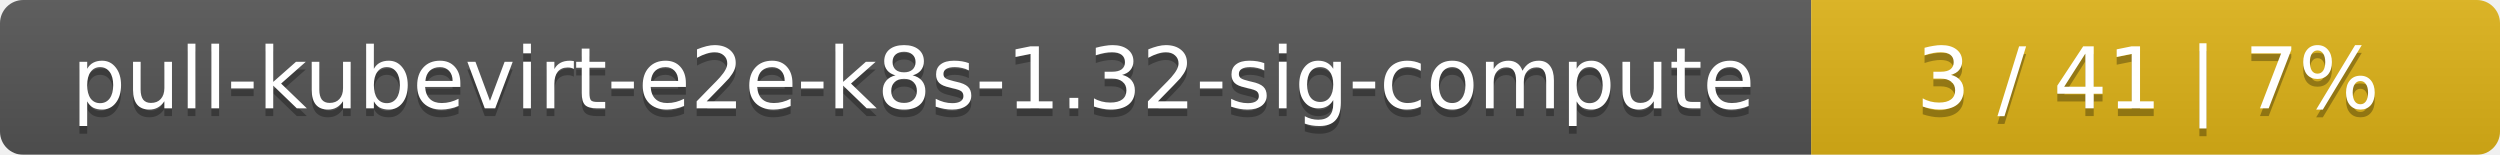
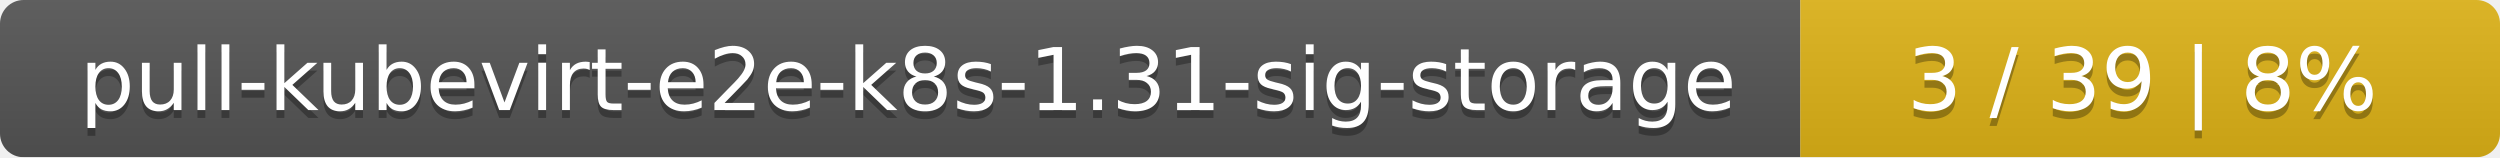
- <svg xmlns="http://www.w3.org/2000/svg" width="323" height="20">
+ <svg xmlns="http://www.w3.org/2000/svg" width="318" height="20">
  <linearGradient id="smooth" x2="0" y2="100%">
    <stop offset="0" stop-color="#bbb" stop-opacity=".1" />
    <stop offset="1" stop-opacity=".1" />
  </linearGradient>
  <mask id="round">
-     <rect width="323" height="20" rx="3" fill="#fff" />
+     <rect width="318" height="20" rx="3" fill="#fff" />
  </mask>
  <g mask="url(#round)">
-     <rect width="234" height="20" fill="#555" />
-     <rect x="234" width="89" height="20" fill="#dfb317" />
-     <rect width="323" height="20" fill="url(#smooth)" />
+     <rect width="229" height="20" fill="#555" />
+     <rect x="229" width="89" height="20" fill="#dfb317" />
+     <rect width="318" height="20" fill="url(#smooth)" />
  </g>
  <g fill="#fff" text-anchor="middle" font-family="DejaVu Sans,Verdana,Geneva,sans-serif" font-size="11">
-     <text x="118" y="15" fill="#010101" fill-opacity=".3">pull-kubevirt-e2e-k8s-1.32-sig-compute</text>
-     <text x="118" y="14">pull-kubevirt-e2e-k8s-1.32-sig-compute</text>
-     <text x="277.5" y="15" fill="#010101" fill-opacity=".3">3 / 41    |    7%</text>
-     <text x="277.5" y="14">3 / 41    |    7%</text>
+     <text x="115.5" y="15" fill="#010101" fill-opacity=".3">pull-kubevirt-e2e-k8s-1.31-sig-storage</text>
+     <text x="115.5" y="14">pull-kubevirt-e2e-k8s-1.31-sig-storage</text>
+     <text x="272.5" y="15" fill="#010101" fill-opacity=".3">3 / 39    |    8%</text>
+     <text x="272.5" y="14">3 / 39    |    8%</text>
  </g>
</svg>
